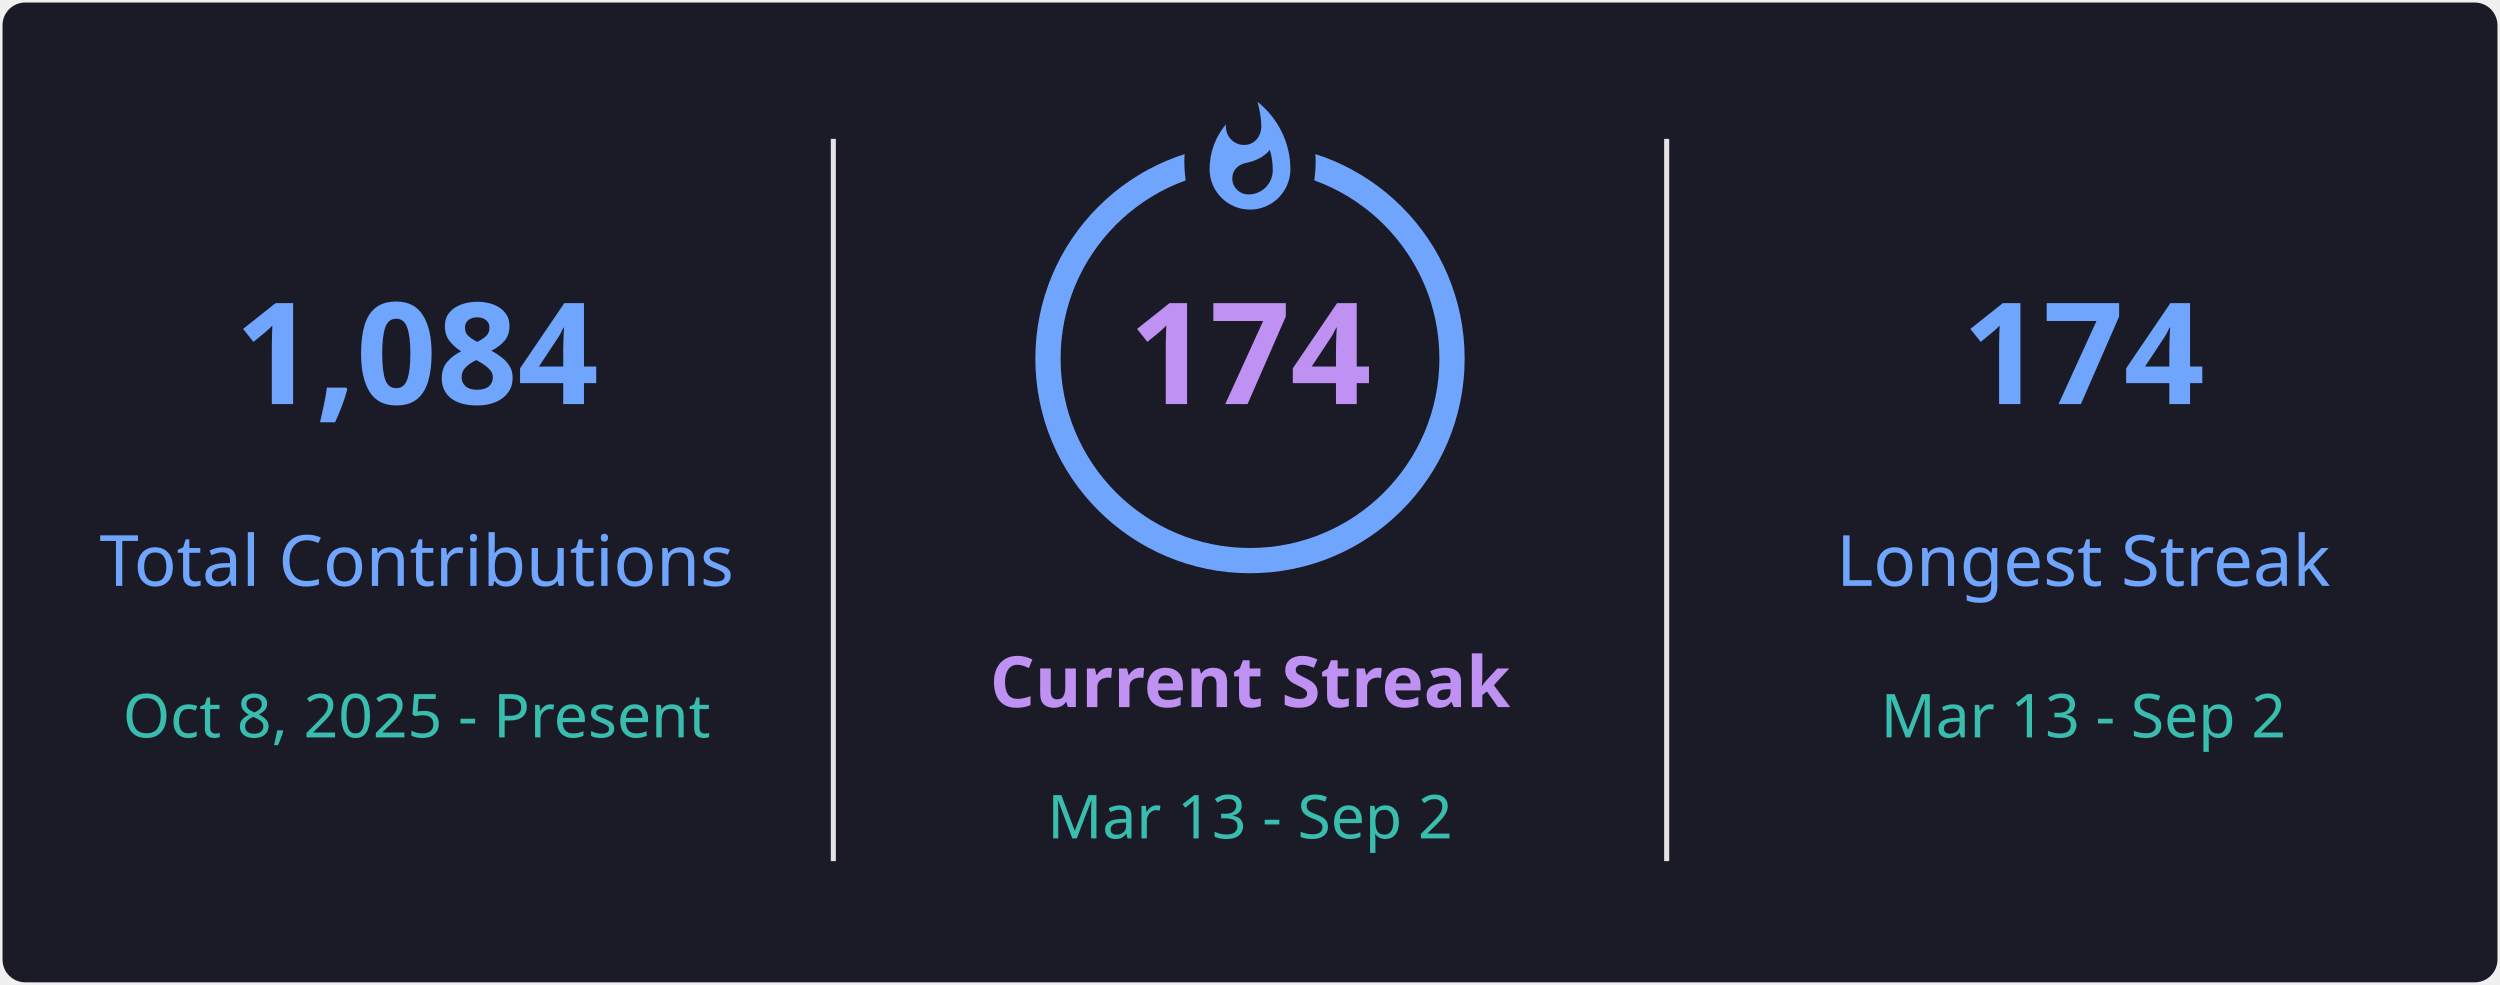
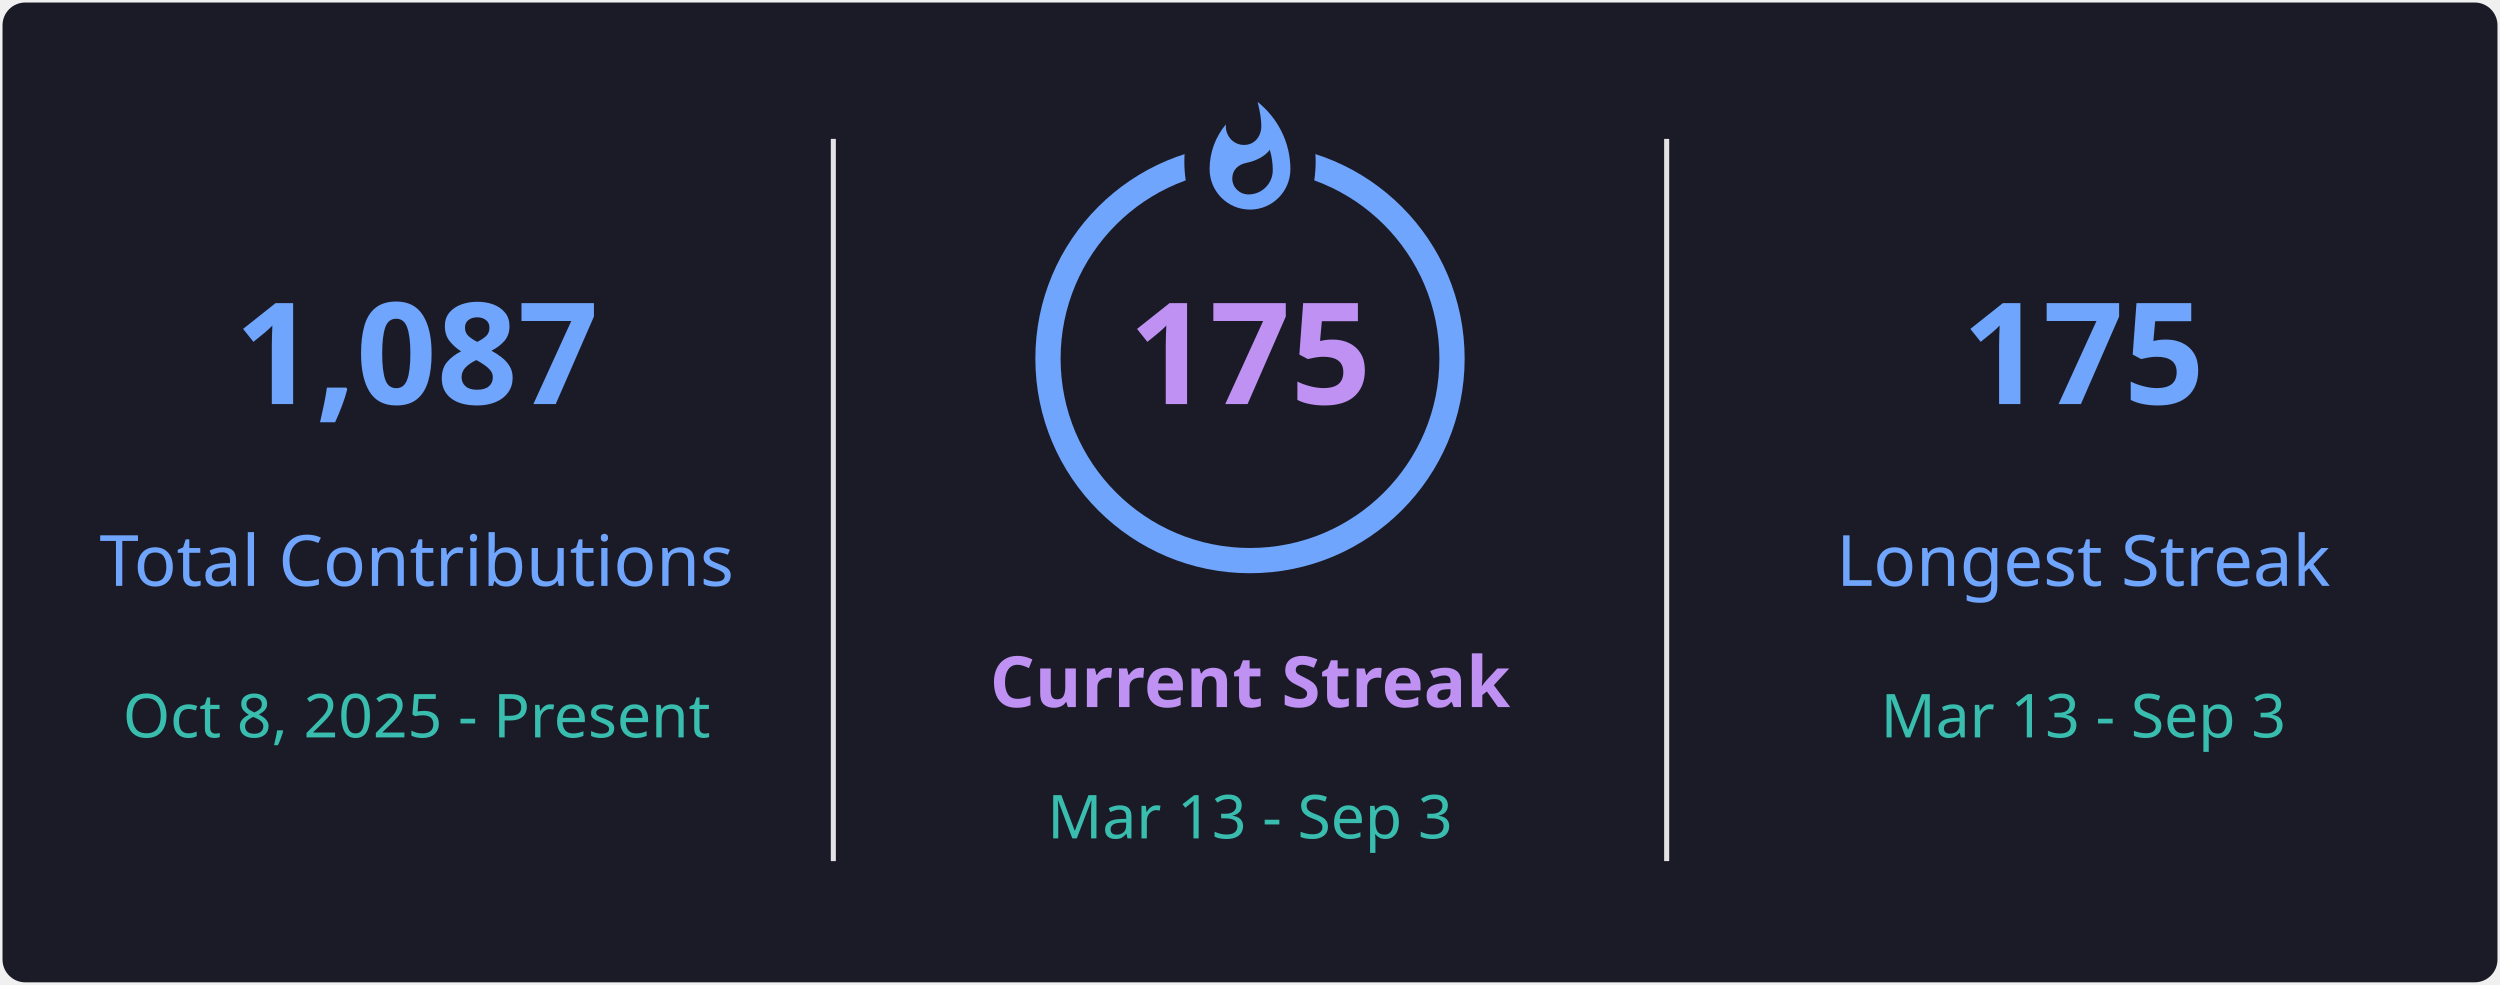
<svg xmlns="http://www.w3.org/2000/svg" style="isolation: isolate" viewBox="0 0 495 195" width="495px" height="195px" direction="ltr">
  <defs>
    <clipPath id="outer_rectangle">
      <rect width="495" height="195" rx="4.5" />
    </clipPath>
    <mask id="mask_out_ring_behind_fire">
      <rect width="495" height="195" fill="white" />
      <ellipse id="mask-ellipse" cx="247.5" cy="32" rx="13" ry="18" fill="black" />
    </mask>
  </defs>
  <g clip-path="url(#outer_rectangle)">
    <g style="isolation: isolate">
      <rect stroke="#000000" stroke-opacity="0" fill="#1A1B27" rx="4.5" x="0.5" y="0.5" width="494" height="194" />
    </g>
    <g style="isolation: isolate">
      <line x1="165" y1="28" x2="165" y2="170" vector-effect="non-scaling-stroke" stroke-width="1" stroke="#E4E2E2" stroke-linejoin="miter" stroke-linecap="square" stroke-miterlimit="3" />
      <line x1="330" y1="28" x2="330" y2="170" vector-effect="non-scaling-stroke" stroke-width="1" stroke="#E4E2E2" stroke-linejoin="miter" stroke-linecap="square" stroke-miterlimit="3" />
    </g>
    <g style="isolation: isolate">
      <g transform="translate(82.5, 48)">
        <text x="0" y="32" stroke-width="0" text-anchor="middle" fill="#70A5FD" stroke="none" font-family="&quot;Segoe UI&quot;, Ubuntu, sans-serif" font-weight="700" font-size="28px" font-style="normal" style="opacity: 1; opacity: 1;">
-                         1,084
+                         1,087
                    </text>
      </g>
      <g transform="translate(82.5, 84)">
        <text x="0" y="32" stroke-width="0" text-anchor="middle" fill="#70A5FD" stroke="none" font-family="&quot;Segoe UI&quot;, Ubuntu, sans-serif" font-weight="400" font-size="14px" font-style="normal" style="opacity: 1; opacity: 1;">
                        Total Contributions
                    </text>
      </g>
      <g transform="translate(82.5, 114)">
        <text x="0" y="32" stroke-width="0" text-anchor="middle" fill="#38BDAE" stroke="none" font-family="&quot;Segoe UI&quot;, Ubuntu, sans-serif" font-weight="400" font-size="12px" font-style="normal" style="opacity: 1; opacity: 1;">
                        Oct 8, 2025 - Present
                    </text>
      </g>
    </g>
    <g style="isolation: isolate">
      <g transform="translate(247.5, 108)">
        <text x="0" y="32" stroke-width="0" text-anchor="middle" fill="#BF91F3" stroke="none" font-family="&quot;Segoe UI&quot;, Ubuntu, sans-serif" font-weight="700" font-size="14px" font-style="normal" style="opacity: 1; opacity: 1;">
                        Current Streak
                    </text>
      </g>
      <g transform="translate(247.5, 145)">
        <text x="0" y="21" stroke-width="0" text-anchor="middle" fill="#38BDAE" stroke="none" font-family="&quot;Segoe UI&quot;, Ubuntu, sans-serif" font-weight="400" font-size="12px" font-style="normal" style="opacity: 1; opacity: 1;">
-                         Mar 13 - Sep 2
+                         Mar 13 - Sep 3
                    </text>
      </g>
      <g mask="url(#mask_out_ring_behind_fire)">
        <circle cx="247.5" cy="71" r="40" fill="none" stroke="#70A5FD" stroke-width="5" style="opacity: 1; opacity: 1;" />
      </g>
      <g transform="translate(247.5, 19.5)" stroke-opacity="0" style="opacity: 1; opacity: 1;">
        <path d="M -12 -0.5 L 15 -0.5 L 15 23.5 L -12 23.5 L -12 -0.5 Z" fill="none" />
        <path d="M 1.5 0.67 C 1.5 0.67 2.24 3.32 2.24 5.47 C 2.24 7.53 0.89 9.2 -1.17 9.2 C -3.23 9.2 -4.79 7.53 -4.79 5.47 L -4.76 5.11 C -6.78 7.51 -8 10.62 -8 13.99 C -8 18.41 -4.42 22 0 22 C 4.42 22 8 18.41 8 13.99 C 8 8.6 5.41 3.79 1.5 0.67 Z M -0.29 19 C -2.07 19 -3.51 17.6 -3.51 15.86 C -3.51 14.24 -2.46 13.1 -0.7 12.74 C 1.07 12.38 2.9 11.53 3.92 10.16 C 4.31 11.45 4.51 12.81 4.51 14.2 C 4.51 16.85 2.36 19 -0.29 19 Z" fill="#70A5FD" stroke-opacity="0" />
      </g>
      <g transform="translate(247.5, 48)">
        <text x="0" y="32" stroke-width="0" text-anchor="middle" fill="#BF91F3" stroke="none" font-family="&quot;Segoe UI&quot;, Ubuntu, sans-serif" font-weight="700" font-size="28px" font-style="normal" style="font-size: 28px;">
-                         174
+                         175
                    </text>
      </g>
    </g>
    <g style="isolation: isolate">
      <g transform="translate(412.5, 48)">
        <text x="0" y="32" stroke-width="0" text-anchor="middle" fill="#70A5FD" stroke="none" font-family="&quot;Segoe UI&quot;, Ubuntu, sans-serif" font-weight="700" font-size="28px" font-style="normal" style="opacity: 1; opacity: 1;">
-                         174
+                         175
                    </text>
      </g>
      <g transform="translate(412.5, 84)">
        <text x="0" y="32" stroke-width="0" text-anchor="middle" fill="#70A5FD" stroke="none" font-family="&quot;Segoe UI&quot;, Ubuntu, sans-serif" font-weight="400" font-size="14px" font-style="normal" style="opacity: 1; opacity: 1;">
                        Longest Streak
                    </text>
      </g>
      <g transform="translate(412.5, 114)">
        <text x="0" y="32" stroke-width="0" text-anchor="middle" fill="#38BDAE" stroke="none" font-family="&quot;Segoe UI&quot;, Ubuntu, sans-serif" font-weight="400" font-size="12px" font-style="normal" style="opacity: 1; opacity: 1;">
-                         Mar 13 - Sep 2
+                         Mar 13 - Sep 3
                    </text>
      </g>
    </g>
  </g>
</svg>
